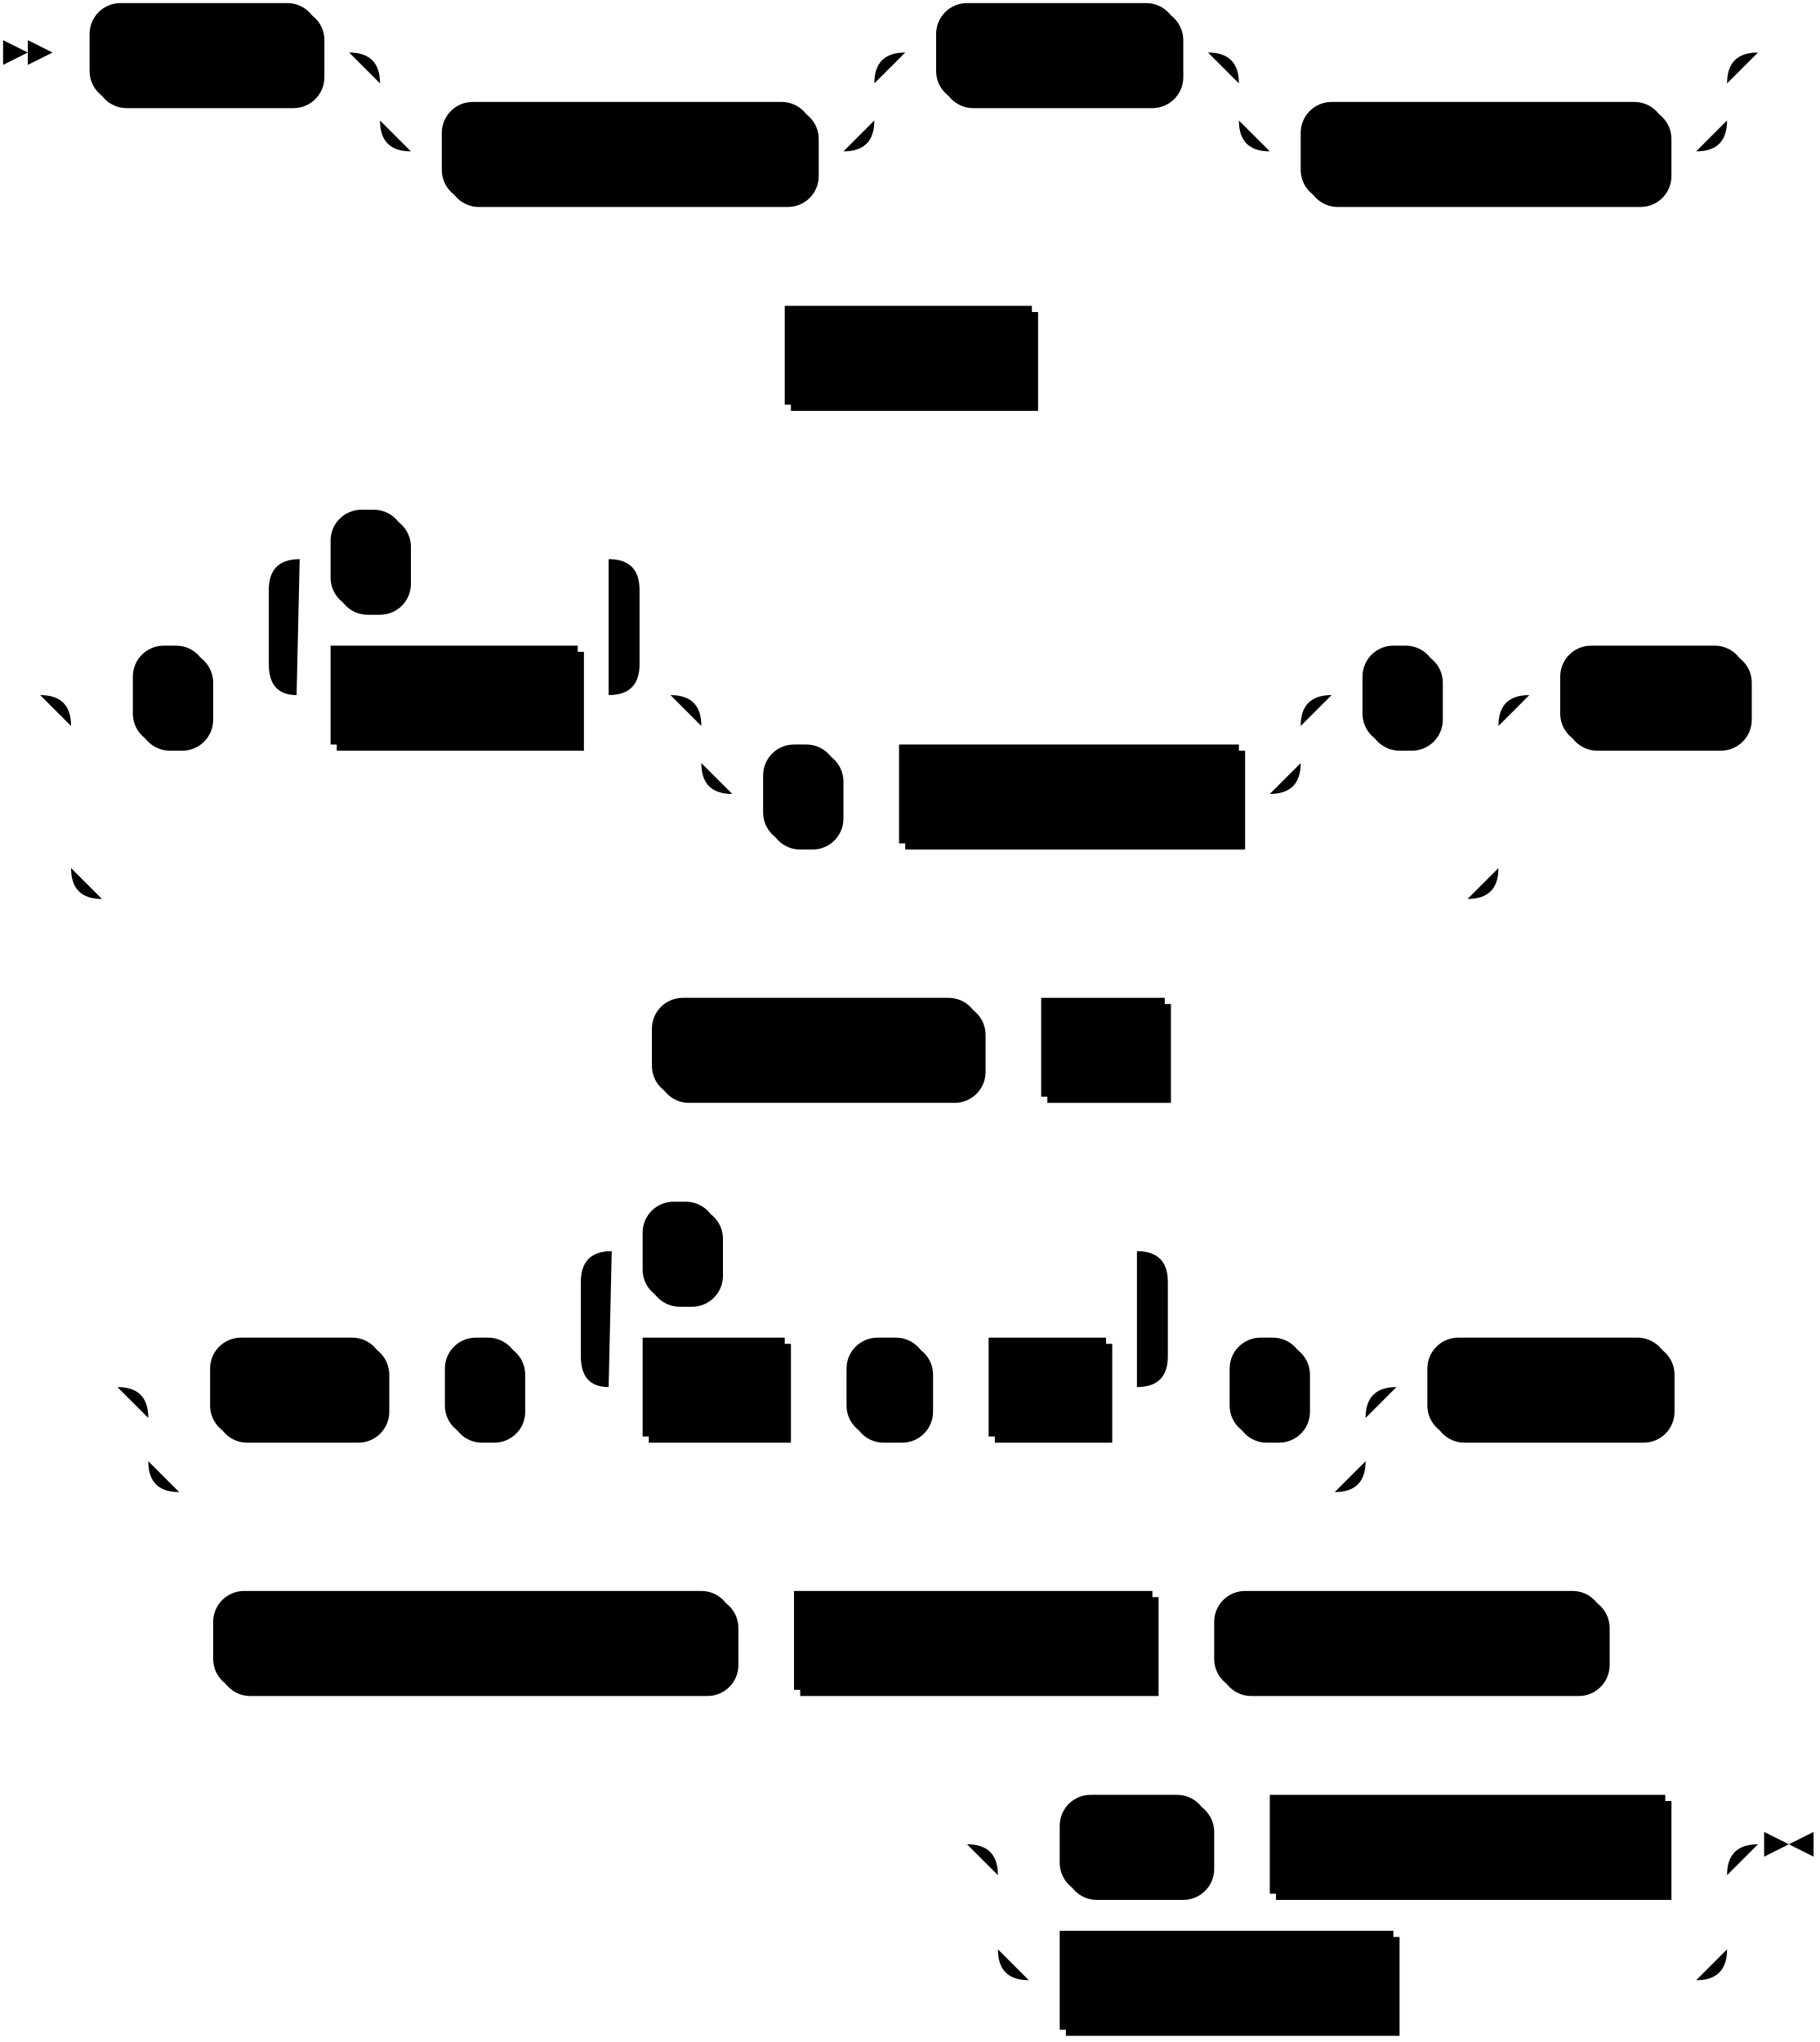
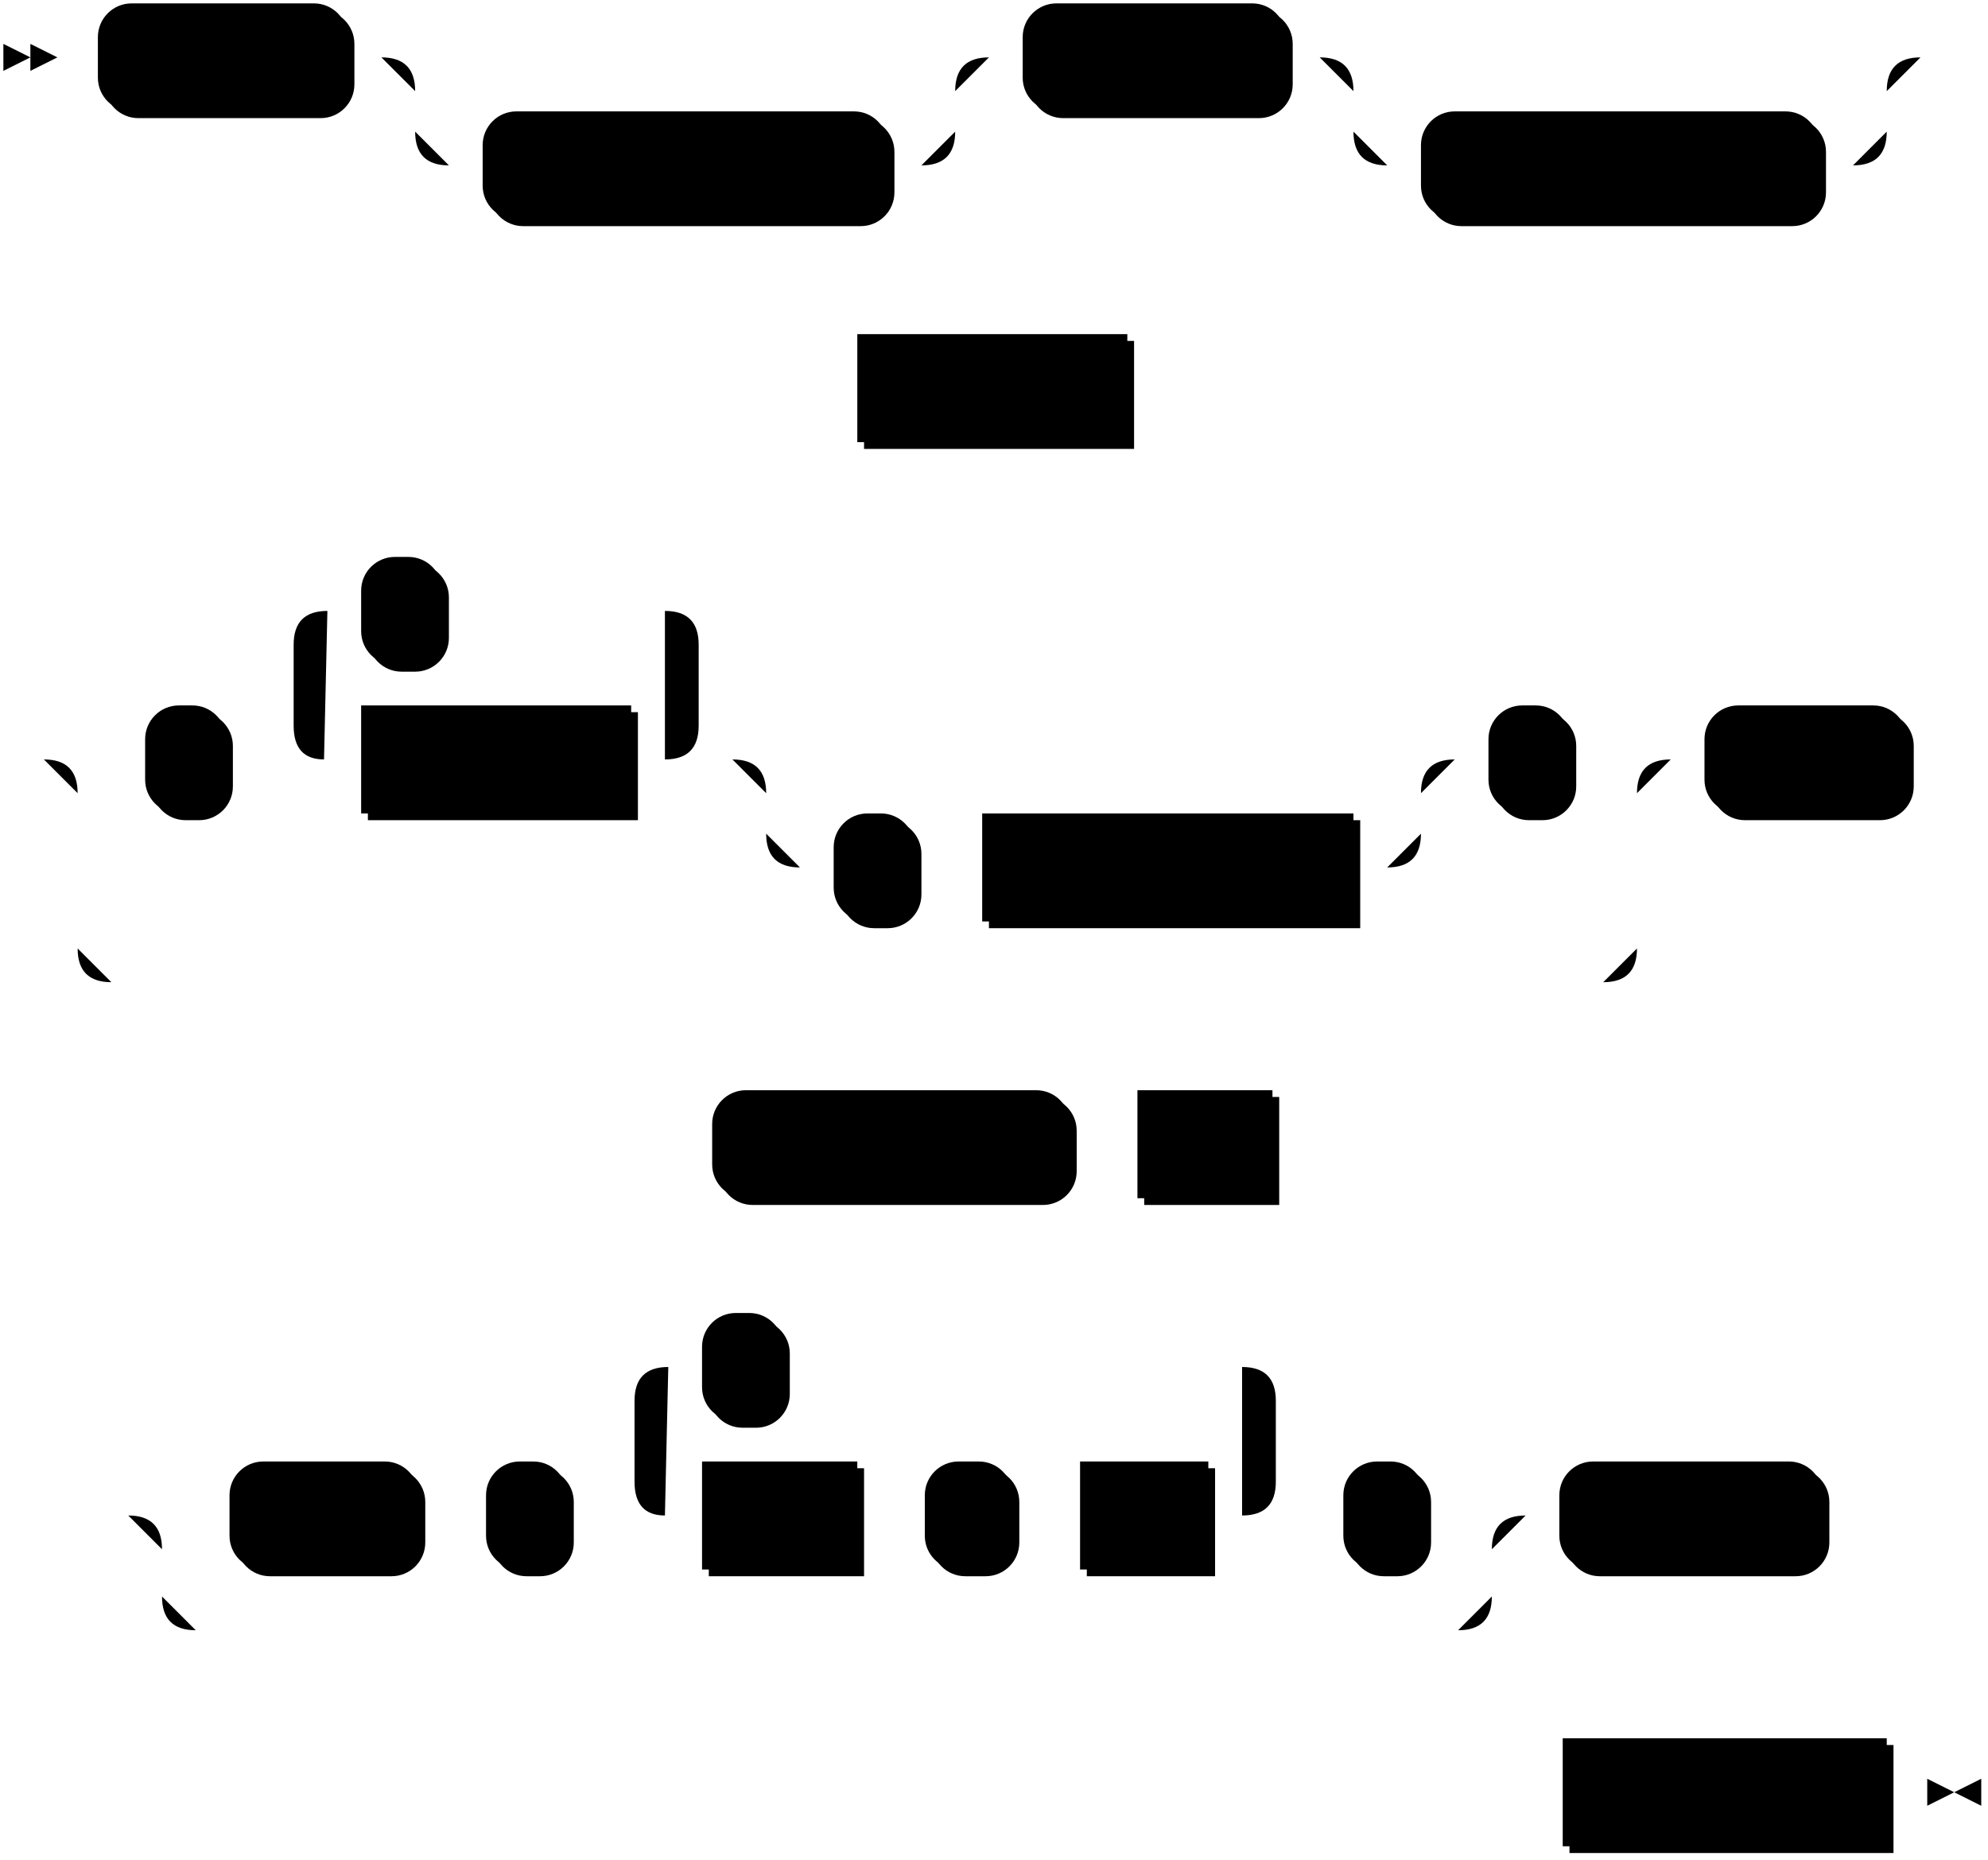
- <svg xmlns="http://www.w3.org/2000/svg" width="589" height="661">
+ <svg xmlns="http://www.w3.org/2000/svg" width="589" height="551">
  <polygon points="9 17 1 13 1 21" />
  <polygon points="17 17 9 13 9 21" />
  <rect x="31" y="3" width="74" height="32" rx="10" />
  <rect x="29" y="1" width="74" height="32" class="terminal" rx="10" />
  <text class="terminal" x="39" y="21">CREATE</text>
  <rect x="145" y="35" width="120" height="32" rx="10" />
  <rect x="143" y="33" width="120" height="32" class="terminal" rx="10" />
  <text class="terminal" x="153" y="53">MATERIALIZED</text>
  <rect x="305" y="3" width="78" height="32" rx="10" />
  <rect x="303" y="1" width="78" height="32" class="terminal" rx="10" />
  <text class="terminal" x="313" y="21">SOURCE</text>
  <rect x="423" y="35" width="118" height="32" rx="10" />
  <rect x="421" y="33" width="118" height="32" class="terminal" rx="10" />
  <text class="terminal" x="431" y="53">IF NOT EXISTS</text>
  <rect x="256" y="101" width="80" height="32" />
  <rect x="254" y="99" width="80" height="32" class="nonterminal" />
  <text class="nonterminal" x="264" y="119">src_name</text>
  <rect x="45" y="211" width="24" height="32" rx="10" />
  <rect x="43" y="209" width="24" height="32" class="terminal" rx="10" />
  <text class="terminal" x="53" y="229">(</text>
  <rect x="109" y="211" width="80" height="32" />
  <rect x="107" y="209" width="80" height="32" class="nonterminal" />
  <text class="nonterminal" x="117" y="229">col_name</text>
  <rect x="109" y="167" width="24" height="32" rx="10" />
  <rect x="107" y="165" width="24" height="32" class="terminal" rx="10" />
  <text class="terminal" x="117" y="185">,</text>
  <rect x="249" y="243" width="24" height="32" rx="10" />
  <rect x="247" y="241" width="24" height="32" class="terminal" rx="10" />
  <text class="terminal" x="257" y="261">,</text>
  <rect x="293" y="243" width="110" height="32" />
  <rect x="291" y="241" width="110" height="32" class="nonterminal" />
  <text class="nonterminal" x="301" y="261">key_constraint</text>
  <rect x="443" y="211" width="24" height="32" rx="10" />
  <rect x="441" y="209" width="24" height="32" class="terminal" rx="10" />
  <text class="terminal" x="451" y="229">)</text>
  <rect x="507" y="211" width="60" height="32" rx="10" />
  <rect x="505" y="209" width="60" height="32" class="terminal" rx="10" />
  <text class="terminal" x="515" y="229">FROM</text>
  <rect x="213" y="325" width="106" height="32" rx="10" />
  <rect x="211" y="323" width="106" height="32" class="terminal" rx="10" />
  <text class="terminal" x="221" y="343">KINESIS ARN</text>
  <rect x="339" y="325" width="40" height="32" />
  <rect x="337" y="323" width="40" height="32" class="nonterminal" />
  <text class="nonterminal" x="347" y="343">arn</text>
  <rect x="70" y="435" width="56" height="32" rx="10" />
  <rect x="68" y="433" width="56" height="32" class="terminal" rx="10" />
  <text class="terminal" x="78" y="453">WITH</text>
  <rect x="146" y="435" width="24" height="32" rx="10" />
  <rect x="144" y="433" width="24" height="32" class="terminal" rx="10" />
  <text class="terminal" x="154" y="453">(</text>
  <rect x="210" y="435" width="46" height="32" />
  <rect x="208" y="433" width="46" height="32" class="nonterminal" />
  <text class="nonterminal" x="218" y="453">field</text>
  <rect x="276" y="435" width="26" height="32" rx="10" />
  <rect x="274" y="433" width="26" height="32" class="terminal" rx="10" />
  <text class="terminal" x="284" y="453">=</text>
  <rect x="322" y="435" width="38" height="32" />
  <rect x="320" y="433" width="38" height="32" class="nonterminal" />
  <text class="nonterminal" x="330" y="453">val</text>
  <rect x="210" y="391" width="24" height="32" rx="10" />
  <rect x="208" y="389" width="24" height="32" class="terminal" rx="10" />
  <text class="terminal" x="218" y="409">,</text>
  <rect x="400" y="435" width="24" height="32" rx="10" />
  <rect x="398" y="433" width="24" height="32" class="terminal" rx="10" />
  <text class="terminal" x="408" y="453">)</text>
  <rect x="464" y="435" width="78" height="32" rx="10" />
  <rect x="462" y="433" width="78" height="32" class="terminal" rx="10" />
  <text class="terminal" x="472" y="453">FORMAT</text>
-   <rect x="71" y="517" width="168" height="32" rx="10" />
-   <rect x="69" y="515" width="168" height="32" class="terminal" rx="10" />
-   <text class="terminal" x="79" y="535">PROTOBUF MESSAGE</text>
-   <rect x="259" y="517" width="116" height="32" />
-   <rect x="257" y="515" width="116" height="32" class="nonterminal" />
-   <text class="nonterminal" x="267" y="535">message_name</text>
-   <rect x="395" y="517" width="126" height="32" rx="10" />
-   <rect x="393" y="515" width="126" height="32" class="terminal" rx="10" />
-   <text class="terminal" x="403" y="535">USING SCHEMA</text>
-   <rect x="345" y="583" width="48" height="32" rx="10" />
-   <rect x="343" y="581" width="48" height="32" class="terminal" rx="10" />
-   <text class="terminal" x="353" y="601">FILE</text>
-   <rect x="413" y="583" width="128" height="32" />
-   <rect x="411" y="581" width="128" height="32" class="nonterminal" />
-   <text class="nonterminal" x="421" y="601">schema_file_path</text>
-   <rect x="345" y="627" width="108" height="32" />
-   <rect x="343" y="625" width="108" height="32" class="nonterminal" />
-   <text class="nonterminal" x="353" y="645">inline_schema</text>
-   <path class="line" d="m17 17 h2 m0 0 h10 m74 0 h10 m20 0 h10 m0 0 h130 m-160 0 h20 m140 0 h20 m-180 0 q10 0 10 10 m160 0 q0 -10 10 -10 m-170 10 v12 m160 0 v-12 m-160 12 q0 10 10 10 m140 0 q10 0 10 -10 m-150 10 h10 m120 0 h10 m20 -32 h10 m78 0 h10 m20 0 h10 m0 0 h128 m-158 0 h20 m138 0 h20 m-178 0 q10 0 10 10 m158 0 q0 -10 10 -10 m-168 10 v12 m158 0 v-12 m-158 12 q0 10 10 10 m138 0 q10 0 10 -10 m-148 10 h10 m118 0 h10 m22 -32 l2 0 m2 0 l2 0 m2 0 l2 0 m-349 98 l2 0 m2 0 l2 0 m2 0 l2 0 m2 0 h10 m80 0 h10 m2 0 l2 0 m2 0 l2 0 m2 0 l2 0 m-355 110 l2 0 m2 0 l2 0 m2 0 l2 0 m22 0 h10 m24 0 h10 m20 0 h10 m80 0 h10 m-120 0 l20 0 m-1 0 q-9 0 -9 -10 l0 -24 q0 -10 10 -10 m100 44 l20 0 m-20 0 q10 0 10 -10 l0 -24 q0 -10 -10 -10 m-100 0 h10 m24 0 h10 m0 0 h56 m40 44 h10 m0 0 h164 m-194 0 h20 m174 0 h20 m-214 0 q10 0 10 10 m194 0 q0 -10 10 -10 m-204 10 v12 m194 0 v-12 m-194 12 q0 10 10 10 m174 0 q10 0 10 -10 m-184 10 h10 m24 0 h10 m0 0 h10 m110 0 h10 m20 -32 h10 m24 0 h10 m-462 0 h20 m442 0 h20 m-482 0 q10 0 10 10 m462 0 q0 -10 10 -10 m-472 10 v46 m462 0 v-46 m-462 46 q0 10 10 10 m442 0 q10 0 10 -10 m-452 10 h10 m0 0 h432 m20 -66 h10 m60 0 h10 m2 0 l2 0 m2 0 l2 0 m2 0 l2 0 m-398 114 l2 0 m2 0 l2 0 m2 0 l2 0 m2 0 h10 m106 0 h10 m0 0 h10 m40 0 h10 m2 0 l2 0 m2 0 l2 0 m2 0 l2 0 m-373 110 l2 0 m2 0 l2 0 m2 0 l2 0 m22 0 h10 m56 0 h10 m0 0 h10 m24 0 h10 m20 0 h10 m46 0 h10 m0 0 h10 m26 0 h10 m0 0 h10 m38 0 h10 m-190 0 l20 0 m-1 0 q-9 0 -9 -10 l0 -24 q0 -10 10 -10 m170 44 l20 0 m-20 0 q10 0 10 -10 l0 -24 q0 -10 -10 -10 m-170 0 h10 m24 0 h10 m0 0 h126 m20 44 h10 m24 0 h10 m-394 0 h20 m374 0 h20 m-414 0 q10 0 10 10 m394 0 q0 -10 10 -10 m-404 10 v14 m394 0 v-14 m-394 14 q0 10 10 10 m374 0 q10 0 10 -10 m-384 10 h10 m0 0 h364 m20 -34 h10 m78 0 h10 m2 0 l2 0 m2 0 l2 0 m2 0 l2 0 m-515 82 l2 0 m2 0 l2 0 m2 0 l2 0 m2 0 h10 m168 0 h10 m0 0 h10 m116 0 h10 m0 0 h10 m126 0 h10 m2 0 l2 0 m2 0 l2 0 m2 0 l2 0 m-240 66 l2 0 m2 0 l2 0 m2 0 l2 0 m22 0 h10 m48 0 h10 m0 0 h10 m128 0 h10 m-236 0 h20 m216 0 h20 m-256 0 q10 0 10 10 m236 0 q0 -10 10 -10 m-246 10 v24 m236 0 v-24 m-236 24 q0 10 10 10 m216 0 q10 0 10 -10 m-226 10 h10 m108 0 h10 m0 0 h88 m23 -44 h-3" />
-   <polygon points="579 597 587 593 587 601" />
-   <polygon points="579 597 571 593 571 601" />
+   <rect x="465" y="517" width="96" height="32" />
+   <rect x="463" y="515" width="96" height="32" class="nonterminal" />
+   <text class="nonterminal" x="473" y="535">format_spec</text>
+   <path class="line" d="m17 17 h2 m0 0 h10 m74 0 h10 m20 0 h10 m0 0 h130 m-160 0 h20 m140 0 h20 m-180 0 q10 0 10 10 m160 0 q0 -10 10 -10 m-170 10 v12 m160 0 v-12 m-160 12 q0 10 10 10 m140 0 q10 0 10 -10 m-150 10 h10 m120 0 h10 m20 -32 h10 m78 0 h10 m20 0 h10 m0 0 h128 m-158 0 h20 m138 0 h20 m-178 0 q10 0 10 10 m158 0 q0 -10 10 -10 m-168 10 v12 m158 0 v-12 m-158 12 q0 10 10 10 m138 0 q10 0 10 -10 m-148 10 h10 m118 0 h10 m22 -32 l2 0 m2 0 l2 0 m2 0 l2 0 m-349 98 l2 0 m2 0 l2 0 m2 0 l2 0 m2 0 h10 m80 0 h10 m2 0 l2 0 m2 0 l2 0 m2 0 l2 0 m-355 110 l2 0 m2 0 l2 0 m2 0 l2 0 m22 0 h10 m24 0 h10 m20 0 h10 m80 0 h10 m-120 0 l20 0 m-1 0 q-9 0 -9 -10 l0 -24 q0 -10 10 -10 m100 44 l20 0 m-20 0 q10 0 10 -10 l0 -24 q0 -10 -10 -10 m-100 0 h10 m24 0 h10 m0 0 h56 m40 44 h10 m0 0 h164 m-194 0 h20 m174 0 h20 m-214 0 q10 0 10 10 m194 0 q0 -10 10 -10 m-204 10 v12 m194 0 v-12 m-194 12 q0 10 10 10 m174 0 q10 0 10 -10 m-184 10 h10 m24 0 h10 m0 0 h10 m110 0 h10 m20 -32 h10 m24 0 h10 m-462 0 h20 m442 0 h20 m-482 0 q10 0 10 10 m462 0 q0 -10 10 -10 m-472 10 v46 m462 0 v-46 m-462 46 q0 10 10 10 m442 0 q10 0 10 -10 m-452 10 h10 m0 0 h432 m20 -66 h10 m60 0 h10 m2 0 l2 0 m2 0 l2 0 m2 0 l2 0 m-398 114 l2 0 m2 0 l2 0 m2 0 l2 0 m2 0 h10 m106 0 h10 m0 0 h10 m40 0 h10 m2 0 l2 0 m2 0 l2 0 m2 0 l2 0 m-373 110 l2 0 m2 0 l2 0 m2 0 l2 0 m22 0 h10 m56 0 h10 m0 0 h10 m24 0 h10 m20 0 h10 m46 0 h10 m0 0 h10 m26 0 h10 m0 0 h10 m38 0 h10 m-190 0 l20 0 m-1 0 q-9 0 -9 -10 l0 -24 q0 -10 10 -10 m170 44 l20 0 m-20 0 q10 0 10 -10 l0 -24 q0 -10 -10 -10 m-170 0 h10 m24 0 h10 m0 0 h126 m20 44 h10 m24 0 h10 m-394 0 h20 m374 0 h20 m-414 0 q10 0 10 10 m394 0 q0 -10 10 -10 m-404 10 v14 m394 0 v-14 m-394 14 q0 10 10 10 m374 0 q10 0 10 -10 m-384 10 h10 m0 0 h364 m20 -34 h10 m78 0 h10 m2 0 l2 0 m2 0 l2 0 m2 0 l2 0 m-121 82 l2 0 m2 0 l2 0 m2 0 l2 0 m2 0 h10 m96 0 h10 m3 0 h-3" />
+   <polygon points="579 531 587 527 587 535" />
+   <polygon points="579 531 571 527 571 535" />
</svg>
